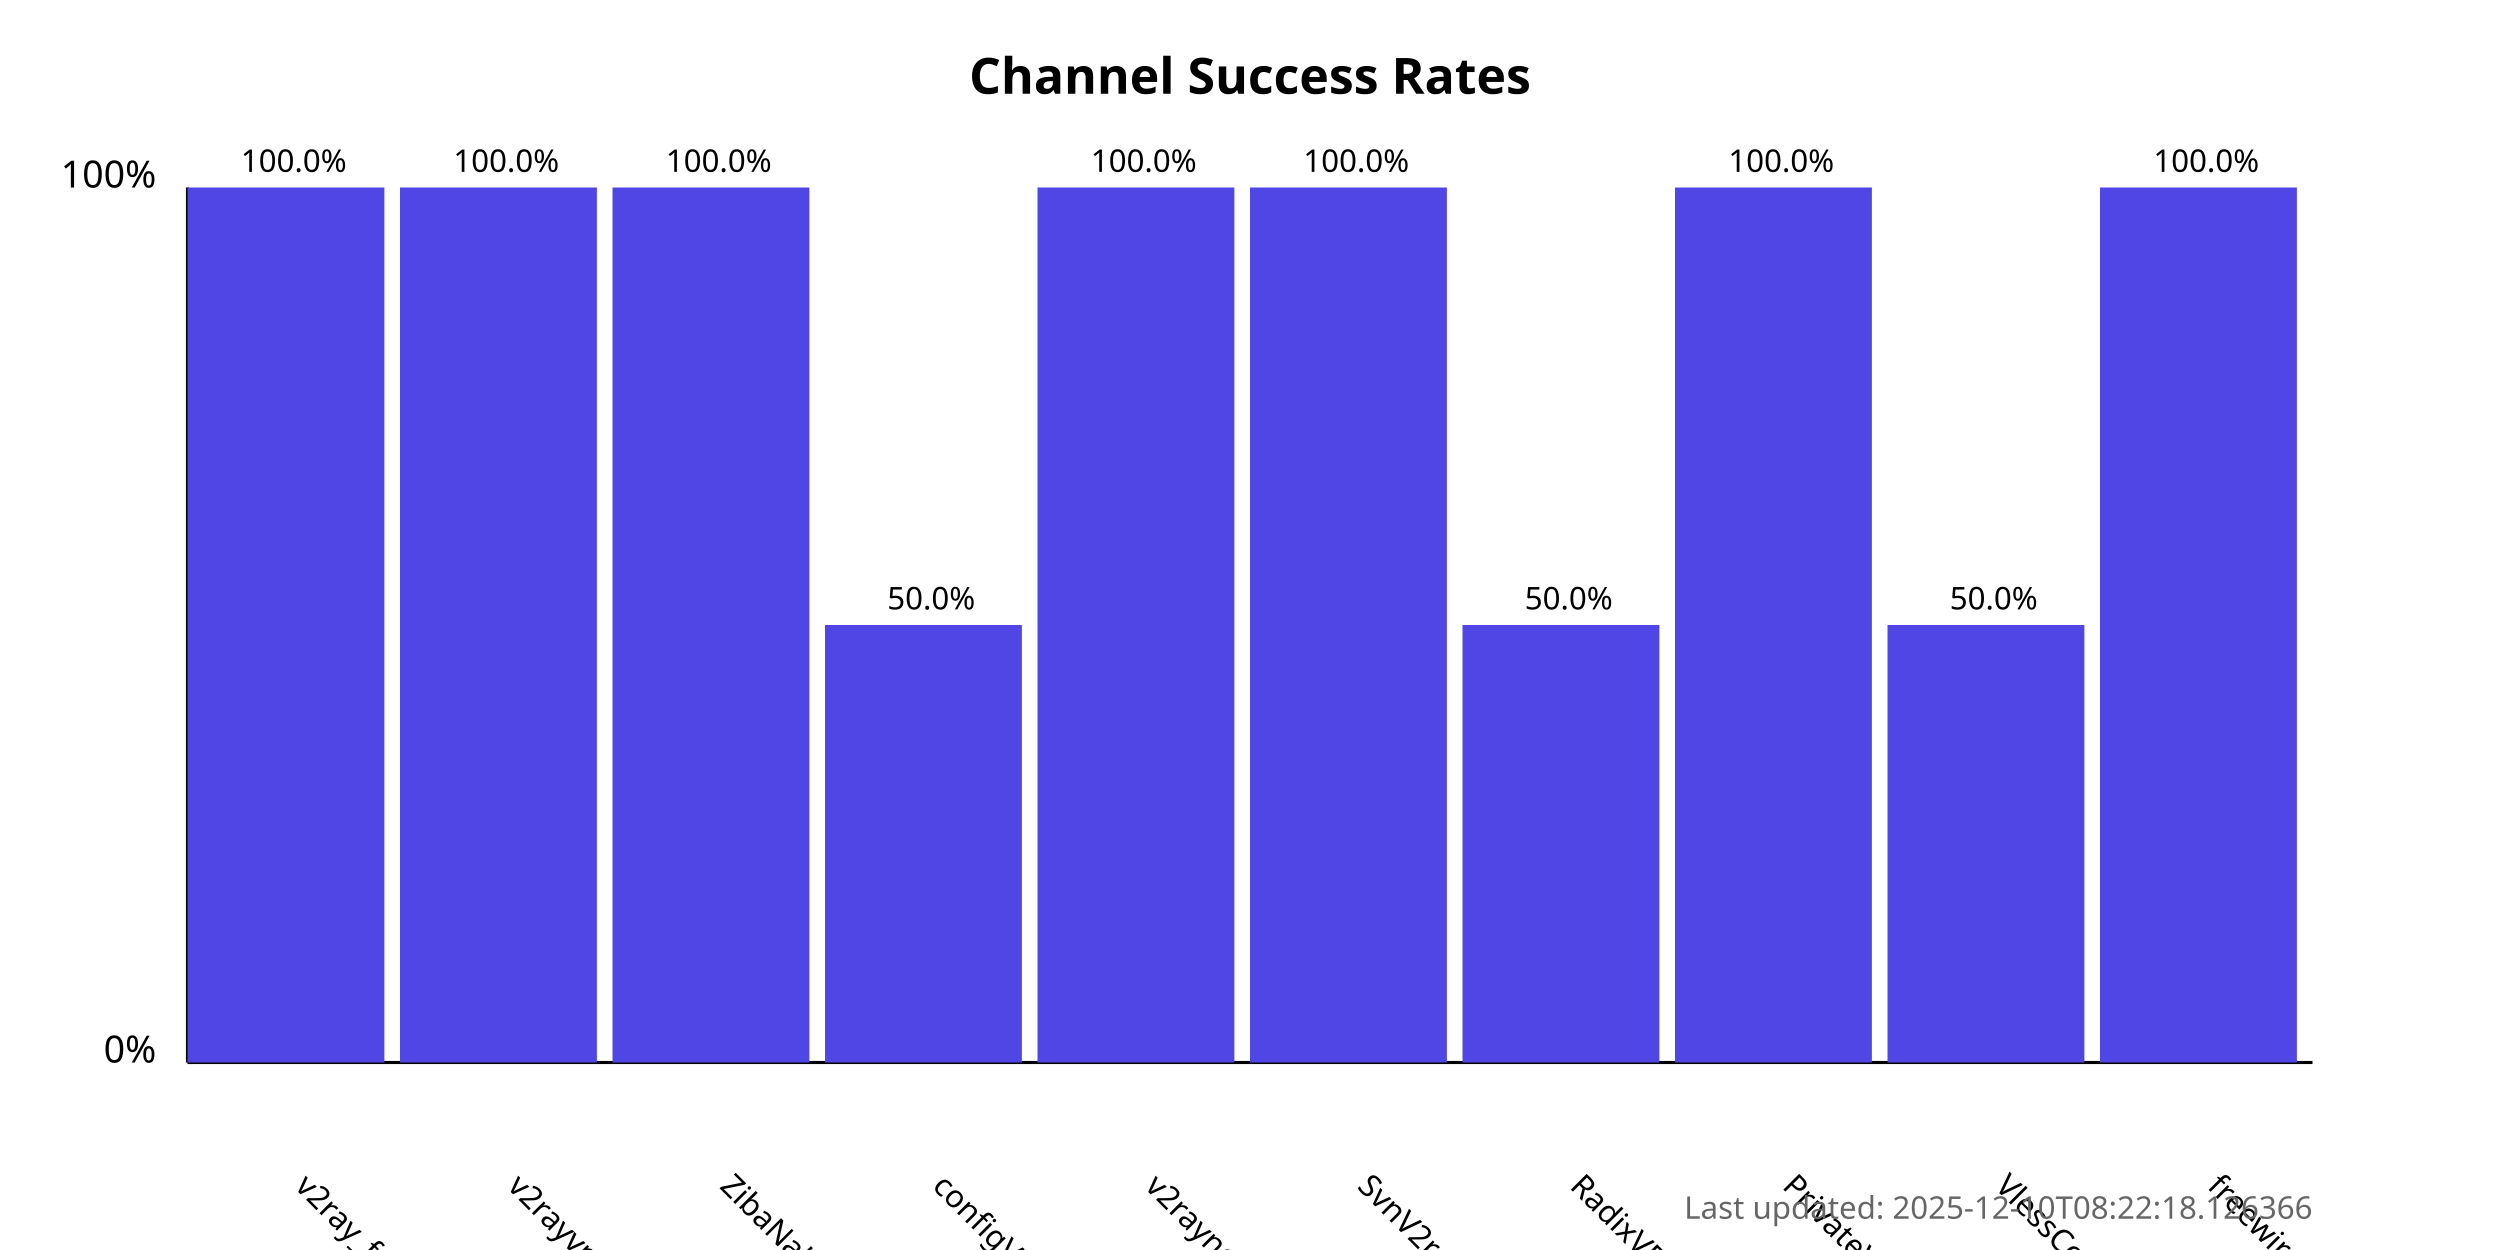
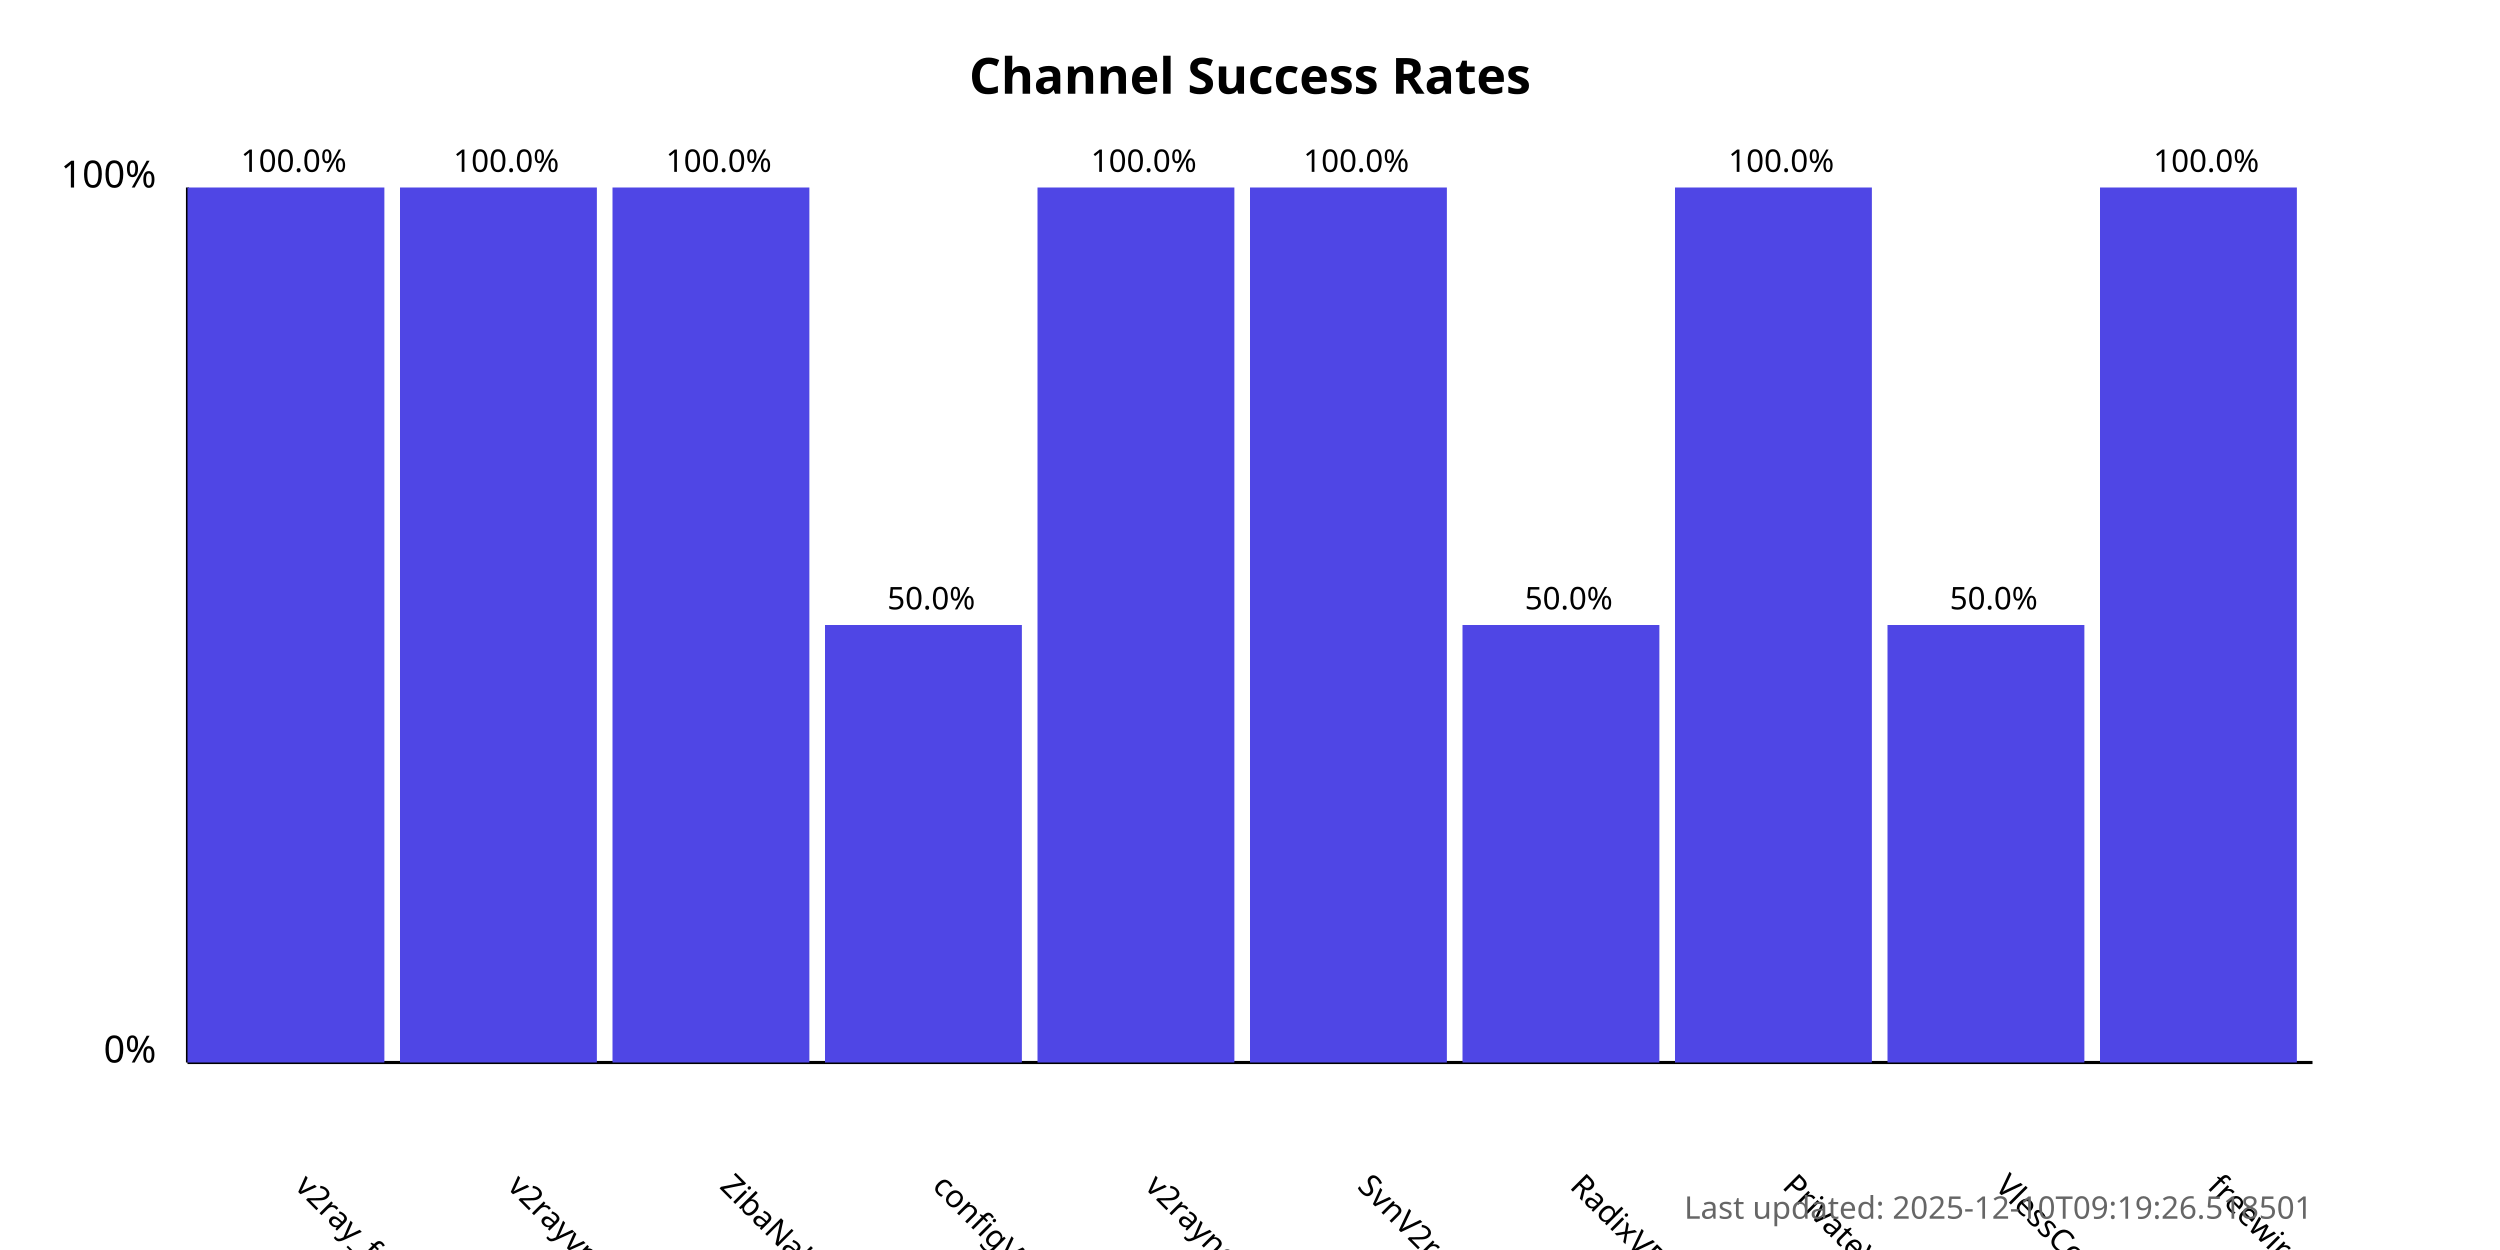
<svg xmlns="http://www.w3.org/2000/svg" width="800" height="400">
  <style>
            .chart-title { font: bold 16px sans-serif; }
            .axis-label { font: 12px sans-serif; }
            .tick-label { font: 10px sans-serif; }
            .bar { fill: #4f46e5; }
            .bar:hover { fill: #6366f1; }
            .timestamp { font: 10px sans-serif; fill: #666; }
        </style>
  <text x="400.0" y="30" text-anchor="middle" class="chart-title">
            Channel Success Rates
        </text>
  <line x1="60" y1="340" x2="60" y2="60" stroke="black" stroke-width="1" />
  <line x1="60" y1="340" x2="740" y2="340" stroke="black" stroke-width="1" />
  <text x="50" y="340" text-anchor="end" class="axis-label">0%</text>
  <text x="50" y="60" text-anchor="end" class="axis-label">100%</text>
  <g>
    <rect x="60" y="60.0" width="63.0" height="280.0" class="bar" />
    <text x="94.0" y="380" transform="rotate(45, 94.0, 380)" text-anchor="start" class="tick-label">
                v2ray_free_conf
            </text>
    <text x="94.0" y="55.0" text-anchor="middle" class="tick-label">
                100.0%
            </text>
  </g>
  <g>
    <rect x="128.0" y="60.0" width="63.0" height="280.0" class="bar" />
    <text x="162.0" y="380" transform="rotate(45, 162.0, 380)" text-anchor="start" class="tick-label">
                v2rayvpno
            </text>
    <text x="162.0" y="55.0" text-anchor="middle" class="tick-label">
                100.0%
            </text>
  </g>
  <g>
    <rect x="196.0" y="60.0" width="63.0" height="280.0" class="bar" />
    <text x="230.0" y="380" transform="rotate(45, 230.0, 380)" text-anchor="start" class="tick-label">
                ZibaNabz
            </text>
    <text x="230.0" y="55.0" text-anchor="middle" class="tick-label">
                100.0%
            </text>
  </g>
  <g>
    <rect x="264.0" y="200.0" width="63.0" height="140.0" class="bar" />
    <text x="298.0" y="380" transform="rotate(45, 298.0, 380)" text-anchor="start" class="tick-label">
                configV2rayForFree
            </text>
    <text x="298.0" y="195.0" text-anchor="middle" class="tick-label">
                50.0%
            </text>
  </g>
  <g>
    <rect x="332.0" y="60.0" width="63.0" height="280.0" class="bar" />
    <text x="366.0" y="380" transform="rotate(45, 366.0, 380)" text-anchor="start" class="tick-label">
                v2rayngvpn
            </text>
    <text x="366.0" y="55.0" text-anchor="middle" class="tick-label">
                100.0%
            </text>
  </g>
  <g>
    <rect x="400.0" y="60.0" width="63.0" height="280.0" class="bar" />
    <text x="434.0" y="380" transform="rotate(45, 434.0, 380)" text-anchor="start" class="tick-label">
                SvnV2ray
            </text>
    <text x="434.0" y="55.0" text-anchor="middle" class="tick-label">
                100.0%
            </text>
  </g>
  <g>
    <rect x="468.0" y="200.0" width="63.0" height="140.0" class="bar" />
    <text x="502.0" y="380" transform="rotate(45, 502.0, 380)" text-anchor="start" class="tick-label">
                RadixVPN
            </text>
    <text x="502.0" y="195.0" text-anchor="middle" class="tick-label">
                50.0%
            </text>
  </g>
  <g>
    <rect x="536.0" y="60.0" width="63.0" height="280.0" class="bar" />
    <text x="570.0" y="380" transform="rotate(45, 570.0, 380)" text-anchor="start" class="tick-label">
                PrivateVPNs
            </text>
    <text x="570.0" y="55.0" text-anchor="middle" class="tick-label">
                100.0%
            </text>
  </g>
  <g>
    <rect x="604.0" y="200.0" width="63.0" height="140.0" class="bar" />
    <text x="638.0" y="380" transform="rotate(45, 638.0, 380)" text-anchor="start" class="tick-label">
                VlessConfig
            </text>
    <text x="638.0" y="195.0" text-anchor="middle" class="tick-label">
                50.0%
            </text>
  </g>
  <g>
    <rect x="672.0" y="60.0" width="63.0" height="280.0" class="bar" />
    <text x="706.0" y="380" transform="rotate(45, 706.0, 380)" text-anchor="start" class="tick-label">
                freewireguard
            </text>
    <text x="706.0" y="55.0" text-anchor="middle" class="tick-label">
                100.0%
            </text>
  </g>
  <text x="740" y="390" text-anchor="end" class="timestamp">
-             Last updated: 2025-12-10T08:22:18.126366
+             Last updated: 2025-12-10T09:19:26.518501
        </text>
</svg>
